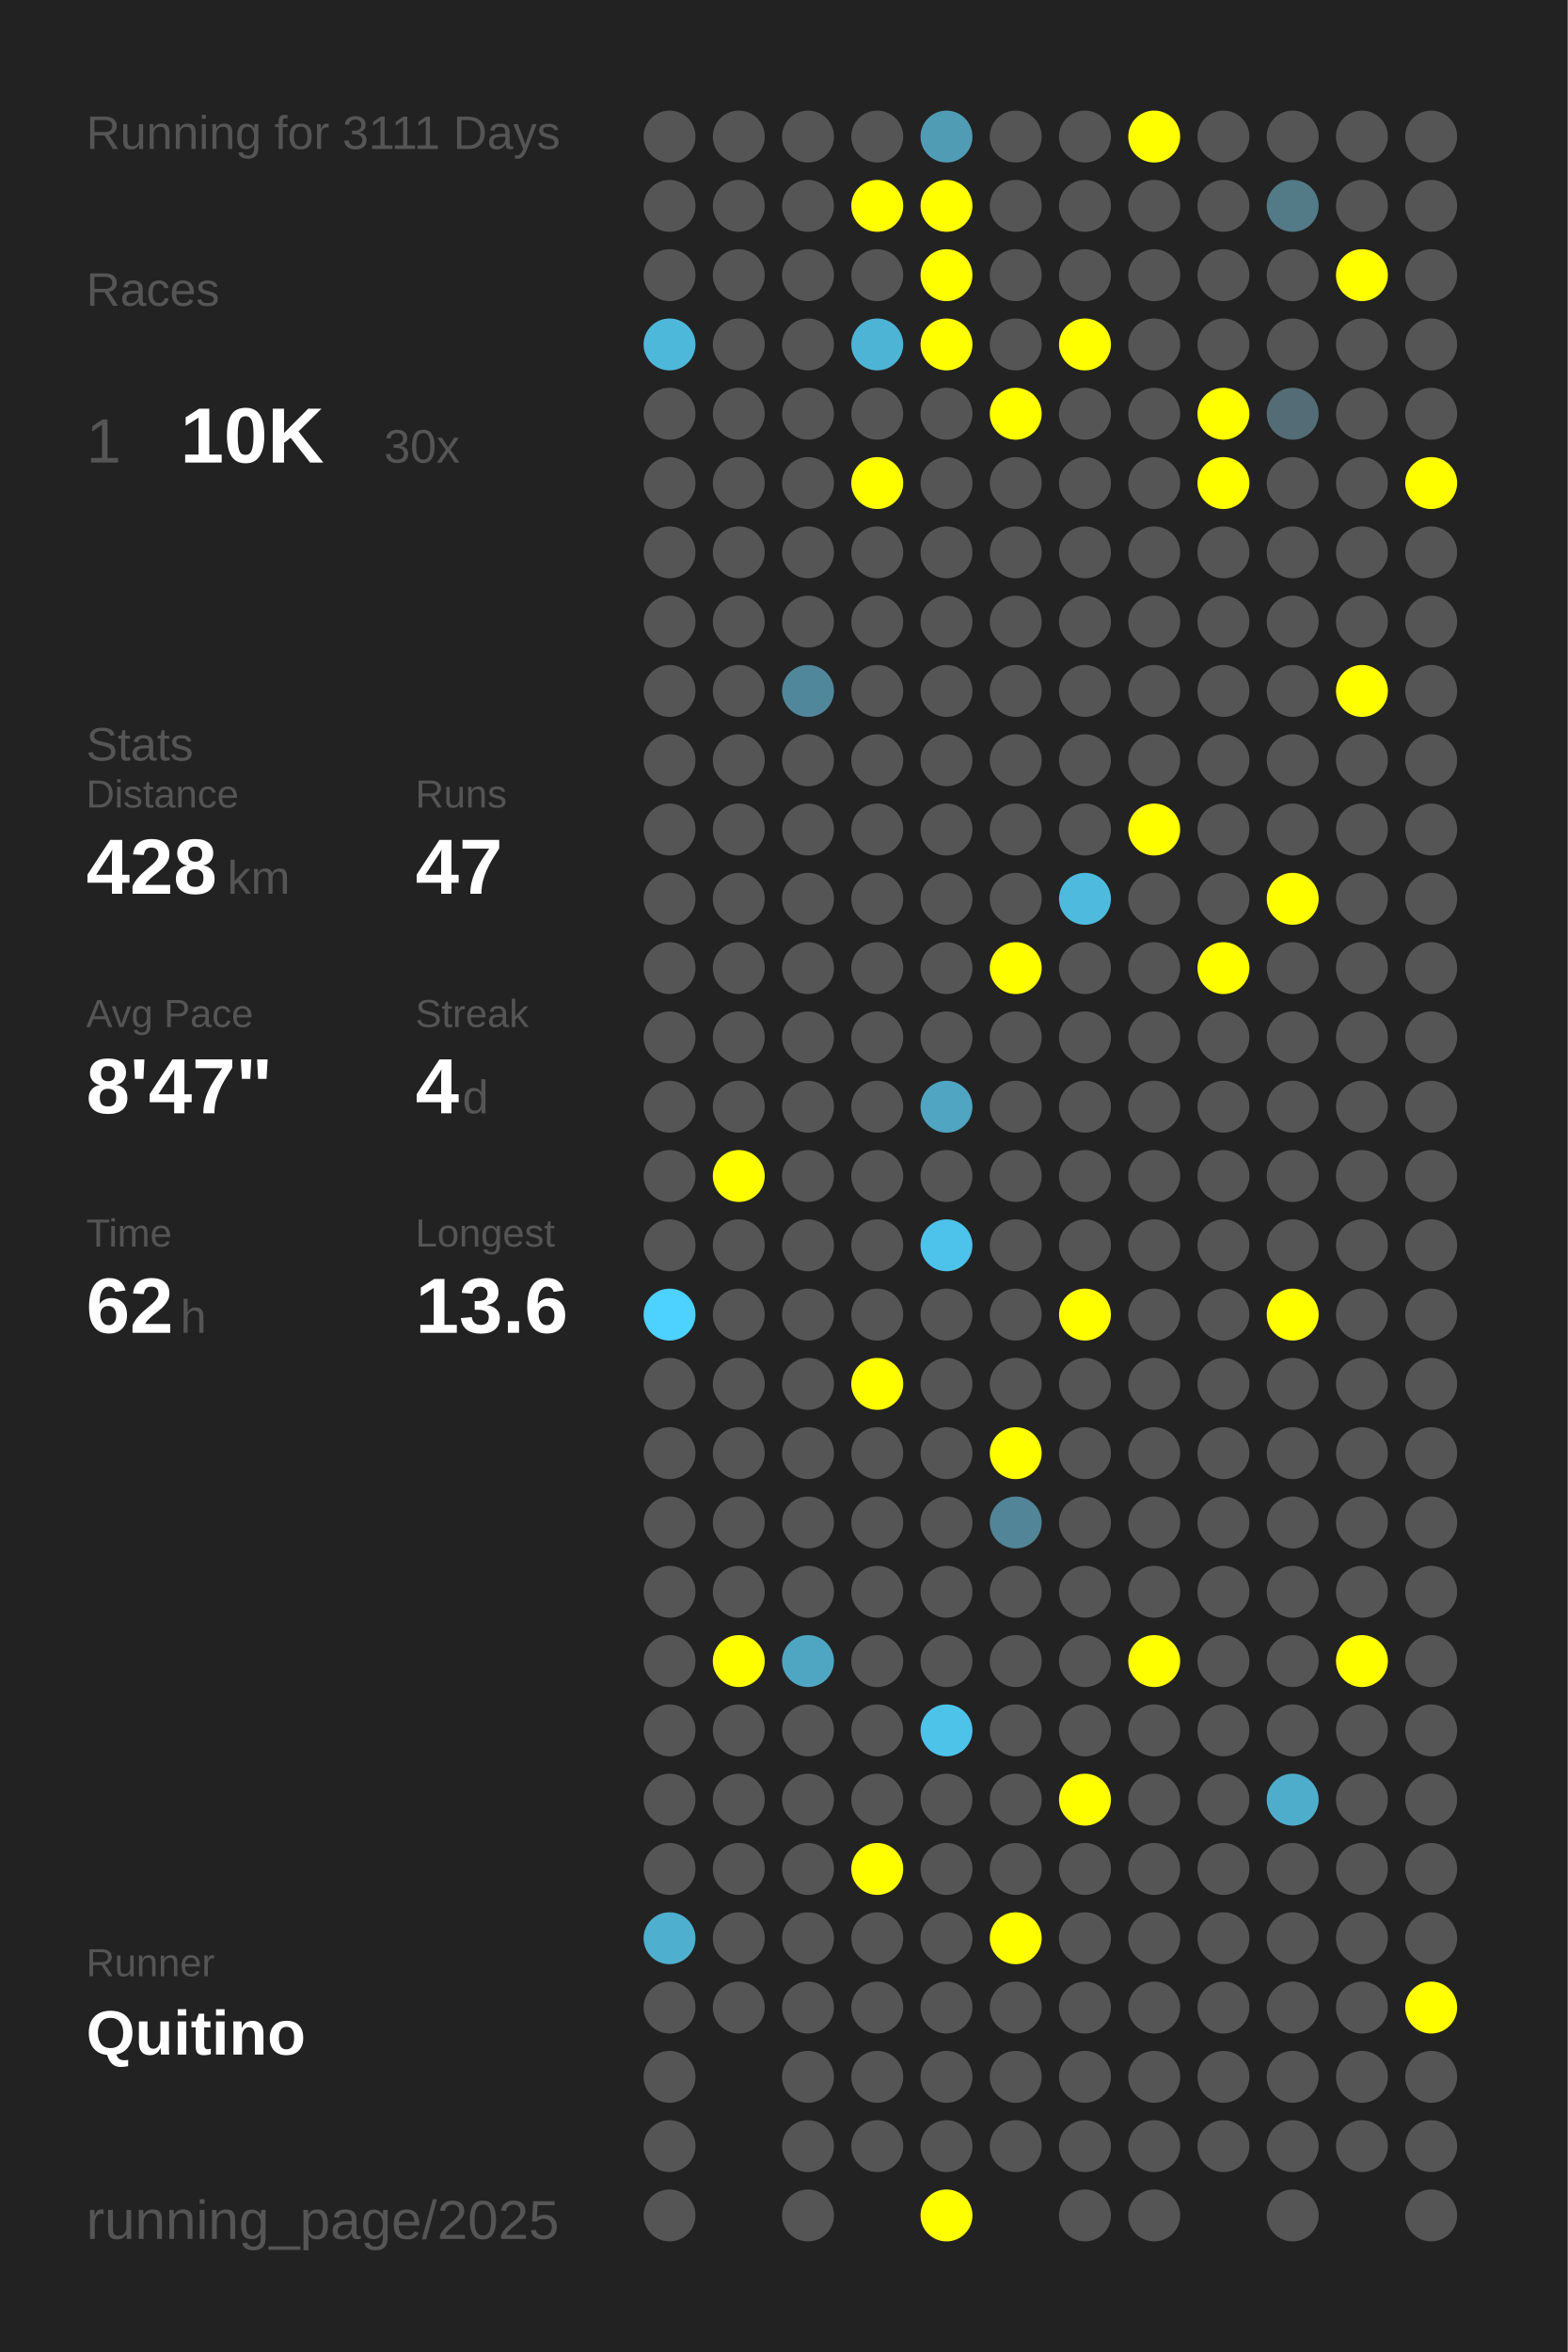
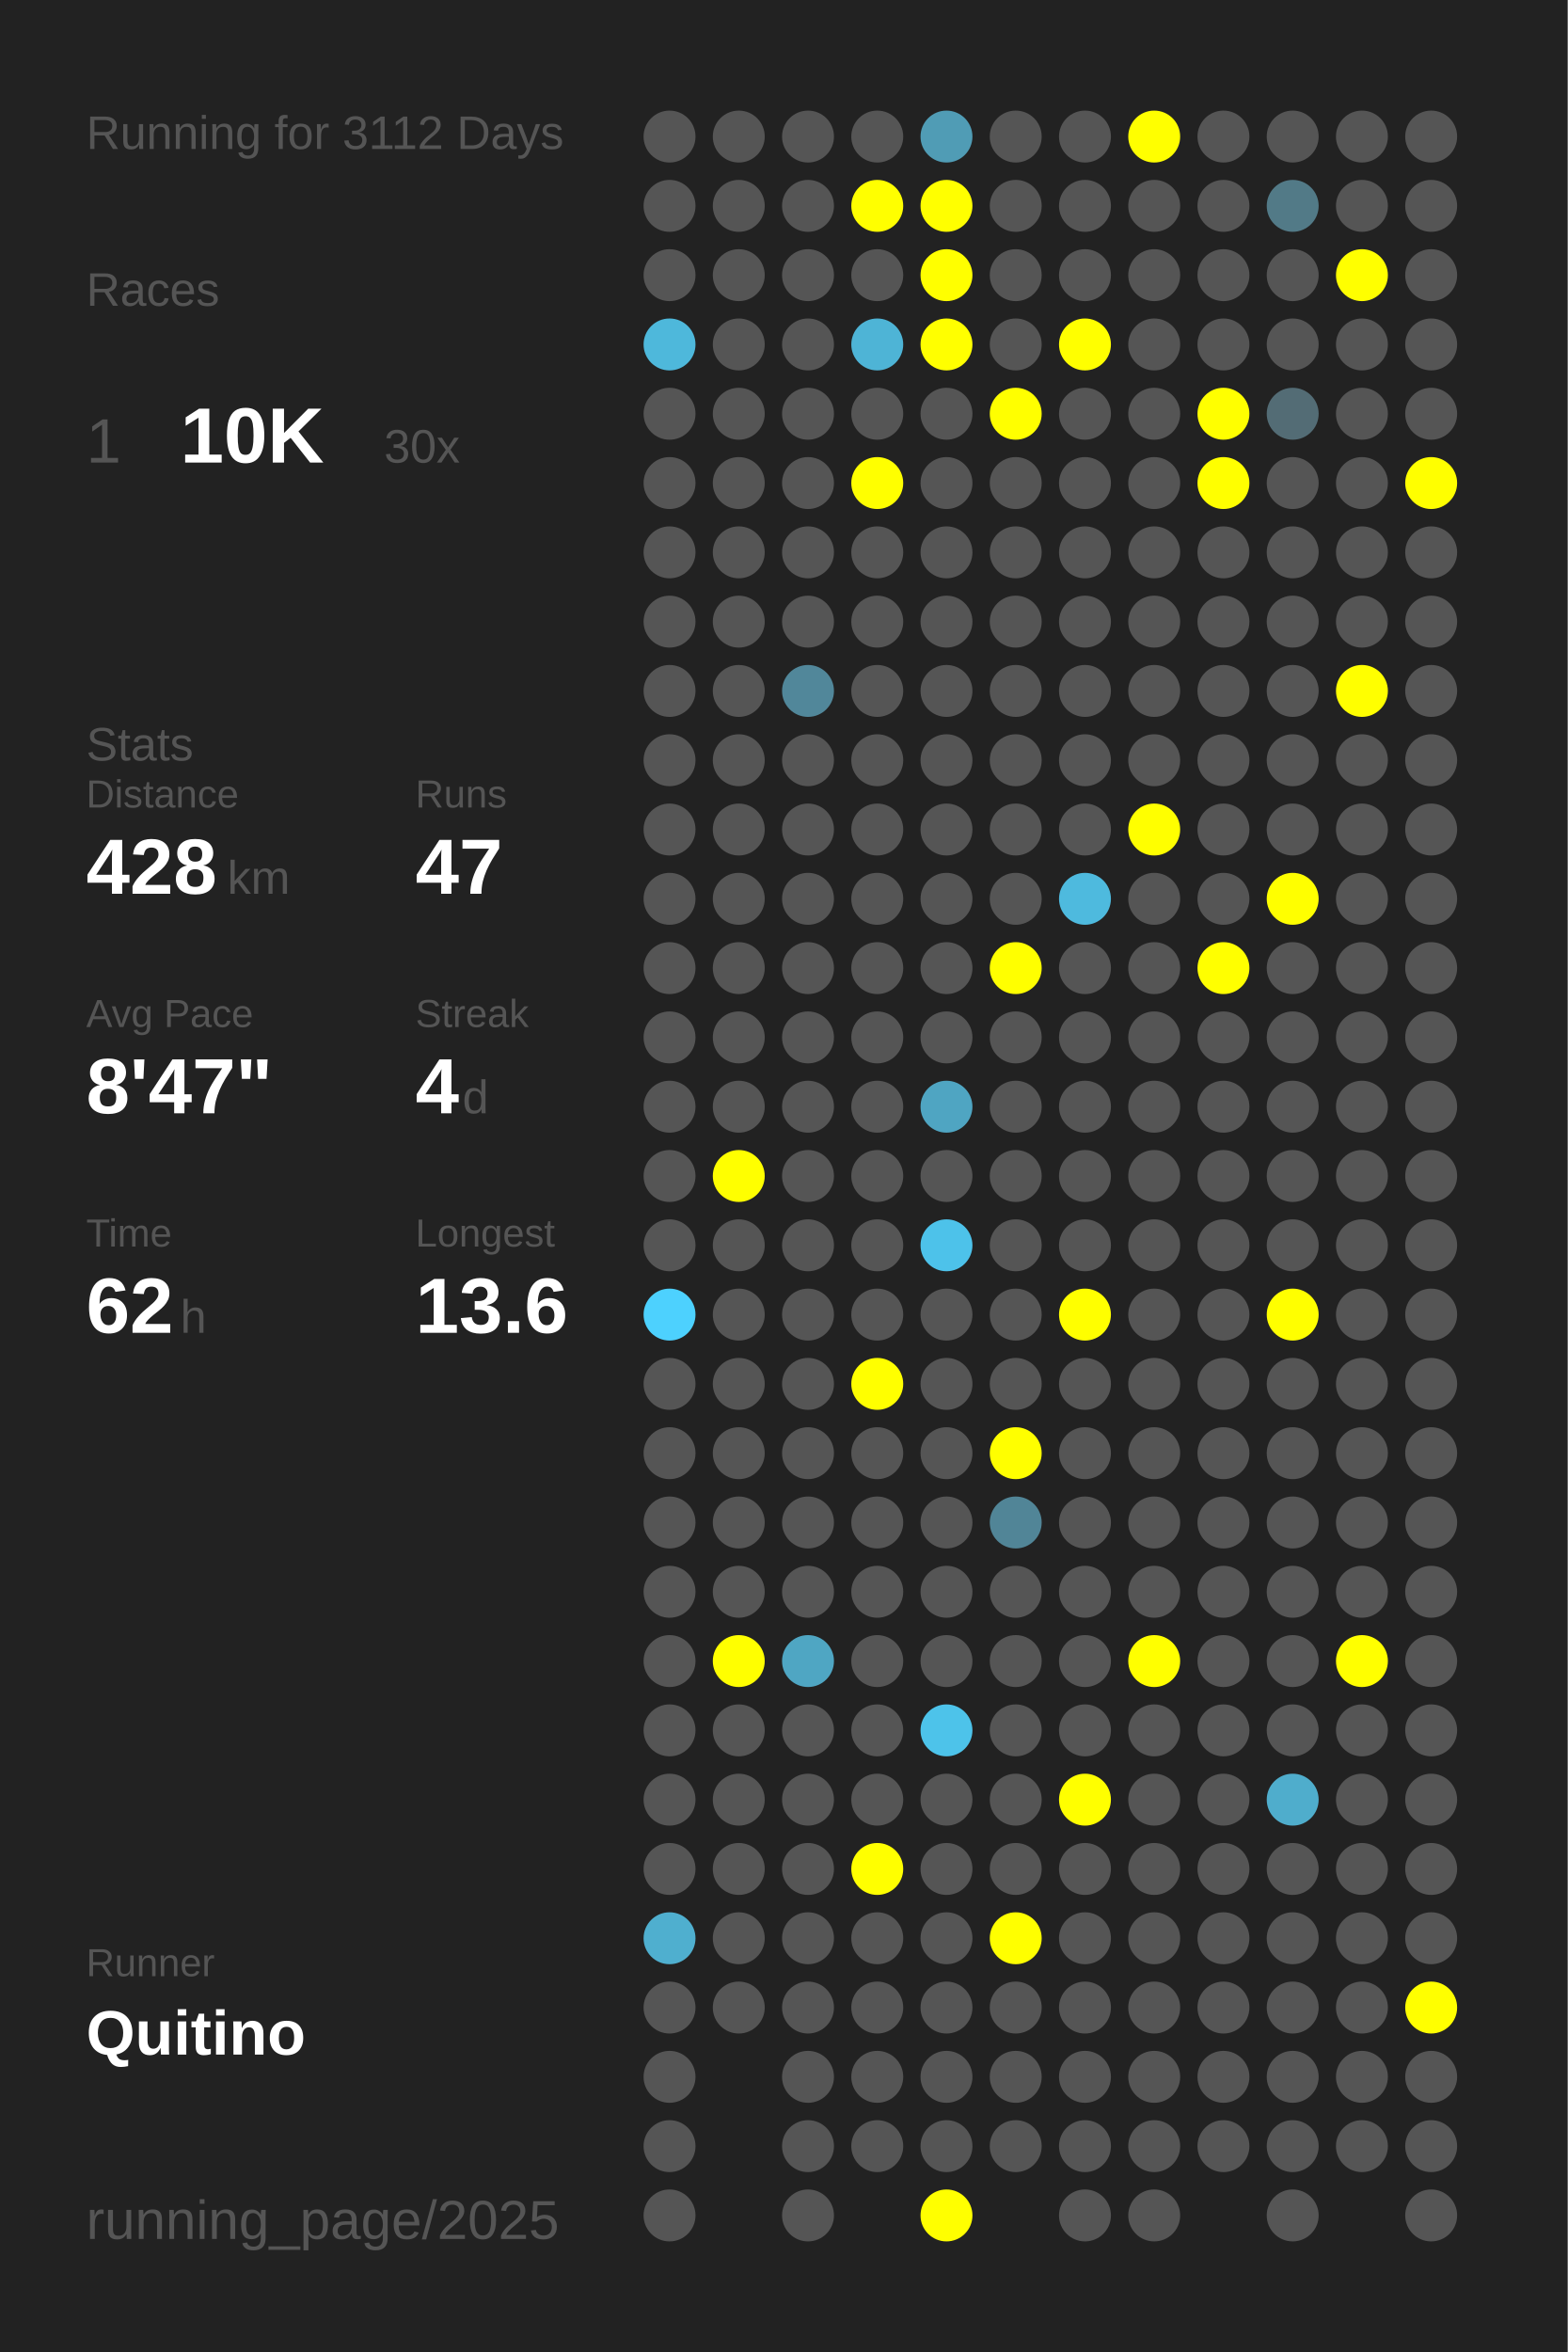
<svg xmlns="http://www.w3.org/2000/svg" baseProfile="full" height="300mm" version="1.1" viewBox="0,0,200,300" width="200mm">
  <defs />
  <rect fill="#222222" height="300" width="200" x="0" y="0" />
-   <text fill="#555555" style="font-size:6px; font-family:Arial;" x="11" y="19">Running for 3111 Days</text>
+   <text fill="#555555" style="font-size:6px; font-family:Arial;" x="11" y="19">Running for 3112 Days</text>
  <text fill="#555555" style="font-size:6px; font-family:Arial;" x="11" y="39">Races</text>
  <text fill="#555555" style="font-size:8px; font-family:Arial;" x="11" y="59">1</text>
  <text fill="#FFFFFF" style="font-size:10px; font-family:Arial; font-weight:bold;" x="23" y="59">10K</text>
  <text fill="#555555" style="font-size:6px; font-family:Arial;" x="49" y="59">30x</text>
  <text fill="#555555" style="font-size:6px; font-family:Arial;" x="11" y="97">Stats</text>
  <text fill="#555555" style="font-size:5px; font-family:Arial;" x="11" y="103">Distance</text>
  <text fill="#FFFFFF" style="font-size:10px; font-family:Arial; font-weight:bold;" x="11" y="114">428</text>
  <text fill="#555555" style="font-size:6px; font-family:Arial;" x="29" y="114">km</text>
  <text fill="#555555" style="font-size:5px; font-family:Arial;" x="53" y="103">Runs</text>
  <text fill="#FFFFFF" style="font-size:10px; font-family:Arial; font-weight:bold;" x="53" y="114">47</text>
  <text fill="#555555" style="font-size:5px; font-family:Arial;" x="11" y="131">Avg Pace</text>
  <text fill="#FFFFFF" style="font-size:10px; font-family:Arial; font-weight:bold;" x="11" y="142">8'47"</text>
  <text fill="#555555" style="font-size:5px; font-family:Arial;" x="53" y="131">Streak</text>
  <text fill="#FFFFFF" style="font-size:10px; font-family:Arial; font-weight:bold;" x="53" y="142">4</text>
  <text fill="#555555" style="font-size:6px; font-family:Arial;" x="59" y="142">d</text>
  <text fill="#555555" style="font-size:5px; font-family:Arial;" x="11" y="159">Time</text>
  <text fill="#FFFFFF" style="font-size:10px; font-family:Arial; font-weight:bold;" x="11" y="170">62</text>
  <text fill="#555555" style="font-size:6px; font-family:Arial;" x="23" y="170">h</text>
  <text fill="#555555" style="font-size:5px; font-family:Arial;" x="53" y="159">Longest</text>
  <text fill="#FFFFFF" style="font-size:10px; font-family:Arial; font-weight:bold;" x="53" y="170">13.6</text>
  <text fill="#555555" style="font-size:5px; font-family:Arial;" x="11" y="252.065">Runner</text>
  <text fill="#FFFFFF" style="font-size:8px; font-family:Arial; font-weight:bold;" x="11" y="262.065">Quitino</text>
  <text fill="#555555" style="font-size:7px; font-family:Arial;" x="11" y="285.581">running_page/2025</text>
  <circle cx="85.417" cy="17.419" fill="#555555" r="3.312" />
  <circle cx="85.417" cy="26.258" fill="#555555" r="3.312" />
  <circle cx="85.417" cy="35.097" fill="#555555" r="3.312" />
  <circle cx="85.417" cy="43.935" fill="#4eb8db" r="3.312" />
  <circle cx="85.417" cy="52.774" fill="#555555" r="3.312" />
  <circle cx="85.417" cy="61.613" fill="#555555" r="3.312" />
  <circle cx="85.417" cy="70.452" fill="#555555" r="3.312" />
  <circle cx="85.417" cy="79.29" fill="#555555" r="3.312" />
  <circle cx="85.417" cy="88.129" fill="#555555" r="3.312" />
  <circle cx="85.417" cy="96.968" fill="#555555" r="3.312" />
  <circle cx="85.417" cy="105.806" fill="#555555" r="3.312" />
  <circle cx="85.417" cy="114.645" fill="#555555" r="3.312" />
  <circle cx="85.417" cy="123.484" fill="#555555" r="3.312" />
  <circle cx="85.417" cy="132.323" fill="#555555" r="3.312" />
  <circle cx="85.417" cy="141.161" fill="#555555" r="3.312" />
  <circle cx="85.417" cy="150" fill="#555555" r="3.312" />
  <circle cx="85.417" cy="158.839" fill="#555555" r="3.312" />
  <circle cx="85.417" cy="167.677" fill="#4dd1fe" r="3.312" />
  <circle cx="85.417" cy="176.516" fill="#555555" r="3.312" />
  <circle cx="85.417" cy="185.355" fill="#555555" r="3.312" />
  <circle cx="85.417" cy="194.194" fill="#555555" r="3.312" />
  <circle cx="85.417" cy="203.032" fill="#555555" r="3.312" />
  <circle cx="85.417" cy="211.871" fill="#555555" r="3.312" />
  <circle cx="85.417" cy="220.71" fill="#555555" r="3.312" />
  <circle cx="85.417" cy="229.548" fill="#555555" r="3.312" />
  <circle cx="85.417" cy="238.387" fill="#555555" r="3.312" />
  <circle cx="85.417" cy="247.226" fill="#4fafcf" r="3.312" />
  <circle cx="85.417" cy="256.065" fill="#555555" r="3.312" />
  <circle cx="85.417" cy="264.903" fill="#555555" r="3.312" />
  <circle cx="85.417" cy="273.742" fill="#555555" r="3.312" />
  <circle cx="85.417" cy="282.581" fill="#555555" r="3.312" />
  <circle cx="94.25" cy="17.419" fill="#555555" r="3.312" />
  <circle cx="94.25" cy="26.258" fill="#555555" r="3.312" />
  <circle cx="94.25" cy="35.097" fill="#555555" r="3.312" />
  <circle cx="94.25" cy="43.935" fill="#555555" r="3.312" />
  <circle cx="94.25" cy="52.774" fill="#555555" r="3.312" />
  <circle cx="94.25" cy="61.613" fill="#555555" r="3.312" />
  <circle cx="94.25" cy="70.452" fill="#555555" r="3.312" />
  <circle cx="94.25" cy="79.29" fill="#555555" r="3.312" />
  <circle cx="94.25" cy="88.129" fill="#555555" r="3.312" />
  <circle cx="94.25" cy="96.968" fill="#555555" r="3.312" />
  <circle cx="94.25" cy="105.806" fill="#555555" r="3.312" />
  <circle cx="94.25" cy="114.645" fill="#555555" r="3.312" />
  <circle cx="94.25" cy="123.484" fill="#555555" r="3.312" />
  <circle cx="94.25" cy="132.323" fill="#555555" r="3.312" />
  <circle cx="94.25" cy="141.161" fill="#555555" r="3.312" />
  <circle cx="94.25" cy="150" fill="#FFFF00" r="3.312" />
  <circle cx="94.25" cy="158.839" fill="#555555" r="3.312" />
  <circle cx="94.25" cy="167.677" fill="#555555" r="3.312" />
  <circle cx="94.25" cy="176.516" fill="#555555" r="3.312" />
  <circle cx="94.25" cy="185.355" fill="#555555" r="3.312" />
  <circle cx="94.25" cy="194.194" fill="#555555" r="3.312" />
  <circle cx="94.25" cy="203.032" fill="#555555" r="3.312" />
  <circle cx="94.25" cy="211.871" fill="#FFFF00" r="3.312" />
  <circle cx="94.25" cy="220.71" fill="#555555" r="3.312" />
  <circle cx="94.25" cy="229.548" fill="#555555" r="3.312" />
  <circle cx="94.25" cy="238.387" fill="#555555" r="3.312" />
  <circle cx="94.25" cy="247.226" fill="#555555" r="3.312" />
  <circle cx="94.25" cy="256.065" fill="#555555" r="3.312" />
  <circle cx="103.083" cy="17.419" fill="#555555" r="3.312" />
  <circle cx="103.083" cy="26.258" fill="#555555" r="3.312" />
  <circle cx="103.083" cy="35.097" fill="#555555" r="3.312" />
  <circle cx="103.083" cy="43.935" fill="#555555" r="3.312" />
  <circle cx="103.083" cy="52.774" fill="#555555" r="3.312" />
  <circle cx="103.083" cy="61.613" fill="#555555" r="3.312" />
  <circle cx="103.083" cy="70.452" fill="#555555" r="3.312" />
  <circle cx="103.083" cy="79.29" fill="#555555" r="3.312" />
  <circle cx="103.083" cy="88.129" fill="#51879a" r="3.312" />
  <circle cx="103.083" cy="96.968" fill="#555555" r="3.312" />
  <circle cx="103.083" cy="105.806" fill="#555555" r="3.312" />
  <circle cx="103.083" cy="114.645" fill="#555555" r="3.312" />
  <circle cx="103.083" cy="123.484" fill="#555555" r="3.312" />
  <circle cx="103.083" cy="132.323" fill="#555555" r="3.312" />
  <circle cx="103.083" cy="141.161" fill="#555555" r="3.312" />
  <circle cx="103.083" cy="150" fill="#555555" r="3.312" />
  <circle cx="103.083" cy="158.839" fill="#555555" r="3.312" />
  <circle cx="103.083" cy="167.677" fill="#555555" r="3.312" />
  <circle cx="103.083" cy="176.516" fill="#555555" r="3.312" />
  <circle cx="103.083" cy="185.355" fill="#555555" r="3.312" />
  <circle cx="103.083" cy="194.194" fill="#555555" r="3.312" />
  <circle cx="103.083" cy="203.032" fill="#555555" r="3.312" />
  <circle cx="103.083" cy="211.871" fill="#4fa6c3" r="3.312" />
  <circle cx="103.083" cy="220.71" fill="#555555" r="3.312" />
  <circle cx="103.083" cy="229.548" fill="#555555" r="3.312" />
  <circle cx="103.083" cy="238.387" fill="#555555" r="3.312" />
  <circle cx="103.083" cy="247.226" fill="#555555" r="3.312" />
  <circle cx="103.083" cy="256.065" fill="#555555" r="3.312" />
  <circle cx="103.083" cy="264.903" fill="#555555" r="3.312" />
  <circle cx="103.083" cy="273.742" fill="#555555" r="3.312" />
  <circle cx="103.083" cy="282.581" fill="#555555" r="3.312" />
  <circle cx="111.917" cy="17.419" fill="#555555" r="3.312" />
  <circle cx="111.917" cy="26.258" fill="#FFFF00" r="3.312" />
  <circle cx="111.917" cy="35.097" fill="#555555" r="3.312" />
  <circle cx="111.917" cy="43.935" fill="#4eb4d6" r="3.312" />
  <circle cx="111.917" cy="52.774" fill="#555555" r="3.312" />
  <circle cx="111.917" cy="61.613" fill="#FFFF00" r="3.312" />
  <circle cx="111.917" cy="70.452" fill="#555555" r="3.312" />
  <circle cx="111.917" cy="79.29" fill="#555555" r="3.312" />
  <circle cx="111.917" cy="88.129" fill="#555555" r="3.312" />
  <circle cx="111.917" cy="96.968" fill="#555555" r="3.312" />
  <circle cx="111.917" cy="105.806" fill="#555555" r="3.312" />
  <circle cx="111.917" cy="114.645" fill="#555555" r="3.312" />
  <circle cx="111.917" cy="123.484" fill="#555555" r="3.312" />
  <circle cx="111.917" cy="132.323" fill="#555555" r="3.312" />
  <circle cx="111.917" cy="141.161" fill="#555555" r="3.312" />
  <circle cx="111.917" cy="150" fill="#555555" r="3.312" />
  <circle cx="111.917" cy="158.839" fill="#555555" r="3.312" />
  <circle cx="111.917" cy="167.677" fill="#555555" r="3.312" />
  <circle cx="111.917" cy="176.516" fill="#FFFF00" r="3.312" />
  <circle cx="111.917" cy="185.355" fill="#555555" r="3.312" />
  <circle cx="111.917" cy="194.194" fill="#555555" r="3.312" />
  <circle cx="111.917" cy="203.032" fill="#555555" r="3.312" />
  <circle cx="111.917" cy="211.871" fill="#555555" r="3.312" />
  <circle cx="111.917" cy="220.71" fill="#555555" r="3.312" />
  <circle cx="111.917" cy="229.548" fill="#555555" r="3.312" />
  <circle cx="111.917" cy="238.387" fill="#FFFF00" r="3.312" />
  <circle cx="111.917" cy="247.226" fill="#555555" r="3.312" />
  <circle cx="111.917" cy="256.065" fill="#555555" r="3.312" />
  <circle cx="111.917" cy="264.903" fill="#555555" r="3.312" />
  <circle cx="111.917" cy="273.742" fill="#555555" r="3.312" />
  <circle cx="120.75" cy="17.419" fill="#509cb5" r="3.312" />
  <circle cx="120.75" cy="26.258" fill="#FFFF00" r="3.312" />
  <circle cx="120.75" cy="35.097" fill="#FFFF00" r="3.312" />
  <circle cx="120.75" cy="43.935" fill="#FFFF00" r="3.312" />
  <circle cx="120.75" cy="52.774" fill="#555555" r="3.312" />
  <circle cx="120.75" cy="61.613" fill="#555555" r="3.312" />
  <circle cx="120.75" cy="70.452" fill="#555555" r="3.312" />
  <circle cx="120.75" cy="79.29" fill="#555555" r="3.312" />
  <circle cx="120.75" cy="88.129" fill="#555555" r="3.312" />
  <circle cx="120.75" cy="96.968" fill="#555555" r="3.312" />
  <circle cx="120.75" cy="105.806" fill="#555555" r="3.312" />
  <circle cx="120.75" cy="114.645" fill="#555555" r="3.312" />
  <circle cx="120.75" cy="123.484" fill="#555555" r="3.312" />
  <circle cx="120.75" cy="132.323" fill="#555555" r="3.312" />
  <circle cx="120.75" cy="141.161" fill="#4fa5c2" r="3.312" />
  <circle cx="120.75" cy="150" fill="#555555" r="3.312" />
  <circle cx="120.75" cy="158.839" fill="#4dc2ea" r="3.312" />
  <circle cx="120.75" cy="167.677" fill="#555555" r="3.312" />
  <circle cx="120.75" cy="176.516" fill="#555555" r="3.312" />
  <circle cx="120.75" cy="185.355" fill="#555555" r="3.312" />
  <circle cx="120.75" cy="194.194" fill="#555555" r="3.312" />
  <circle cx="120.75" cy="203.032" fill="#555555" r="3.312" />
  <circle cx="120.75" cy="211.871" fill="#555555" r="3.312" />
  <circle cx="120.75" cy="220.71" fill="#4dc3ea" r="3.312" />
  <circle cx="120.75" cy="229.548" fill="#555555" r="3.312" />
  <circle cx="120.75" cy="238.387" fill="#555555" r="3.312" />
  <circle cx="120.75" cy="247.226" fill="#555555" r="3.312" />
  <circle cx="120.75" cy="256.065" fill="#555555" r="3.312" />
  <circle cx="120.75" cy="264.903" fill="#555555" r="3.312" />
  <circle cx="120.75" cy="273.742" fill="#555555" r="3.312" />
  <circle cx="120.75" cy="282.581" fill="#FFFF00" r="3.312" />
  <circle cx="129.583" cy="17.419" fill="#555555" r="3.312" />
  <circle cx="129.583" cy="26.258" fill="#555555" r="3.312" />
  <circle cx="129.583" cy="35.097" fill="#555555" r="3.312" />
  <circle cx="129.583" cy="43.935" fill="#555555" r="3.312" />
  <circle cx="129.583" cy="52.774" fill="#FFFF00" r="3.312" />
  <circle cx="129.583" cy="61.613" fill="#555555" r="3.312" />
  <circle cx="129.583" cy="70.452" fill="#555555" r="3.312" />
  <circle cx="129.583" cy="79.29" fill="#555555" r="3.312" />
  <circle cx="129.583" cy="88.129" fill="#555555" r="3.312" />
  <circle cx="129.583" cy="96.968" fill="#555555" r="3.312" />
  <circle cx="129.583" cy="105.806" fill="#555555" r="3.312" />
  <circle cx="129.583" cy="114.645" fill="#555555" r="3.312" />
  <circle cx="129.583" cy="123.484" fill="#FFFF00" r="3.312" />
  <circle cx="129.583" cy="132.323" fill="#555555" r="3.312" />
  <circle cx="129.583" cy="141.161" fill="#555555" r="3.312" />
  <circle cx="129.583" cy="150" fill="#555555" r="3.312" />
  <circle cx="129.583" cy="158.839" fill="#555555" r="3.312" />
  <circle cx="129.583" cy="167.677" fill="#555555" r="3.312" />
  <circle cx="129.583" cy="176.516" fill="#555555" r="3.312" />
  <circle cx="129.583" cy="185.355" fill="#FFFF00" r="3.312" />
  <circle cx="129.583" cy="194.194" fill="#518597" r="3.312" />
  <circle cx="129.583" cy="203.032" fill="#555555" r="3.312" />
  <circle cx="129.583" cy="211.871" fill="#555555" r="3.312" />
  <circle cx="129.583" cy="220.71" fill="#555555" r="3.312" />
  <circle cx="129.583" cy="229.548" fill="#555555" r="3.312" />
  <circle cx="129.583" cy="238.387" fill="#555555" r="3.312" />
  <circle cx="129.583" cy="247.226" fill="#FFFF00" r="3.312" />
  <circle cx="129.583" cy="256.065" fill="#555555" r="3.312" />
  <circle cx="129.583" cy="264.903" fill="#555555" r="3.312" />
  <circle cx="129.583" cy="273.742" fill="#555555" r="3.312" />
  <circle cx="138.417" cy="17.419" fill="#555555" r="3.312" />
  <circle cx="138.417" cy="26.258" fill="#555555" r="3.312" />
  <circle cx="138.417" cy="35.097" fill="#555555" r="3.312" />
  <circle cx="138.417" cy="43.935" fill="#FFFF00" r="3.312" />
  <circle cx="138.417" cy="52.774" fill="#555555" r="3.312" />
  <circle cx="138.417" cy="61.613" fill="#555555" r="3.312" />
  <circle cx="138.417" cy="70.452" fill="#555555" r="3.312" />
  <circle cx="138.417" cy="79.29" fill="#555555" r="3.312" />
  <circle cx="138.417" cy="88.129" fill="#555555" r="3.312" />
  <circle cx="138.417" cy="96.968" fill="#555555" r="3.312" />
  <circle cx="138.417" cy="105.806" fill="#555555" r="3.312" />
  <circle cx="138.417" cy="114.645" fill="#4ebade" r="3.312" />
  <circle cx="138.417" cy="123.484" fill="#555555" r="3.312" />
  <circle cx="138.417" cy="132.323" fill="#555555" r="3.312" />
  <circle cx="138.417" cy="141.161" fill="#555555" r="3.312" />
  <circle cx="138.417" cy="150" fill="#555555" r="3.312" />
  <circle cx="138.417" cy="158.839" fill="#555555" r="3.312" />
  <circle cx="138.417" cy="167.677" fill="#FFFF00" r="3.312" />
  <circle cx="138.417" cy="176.516" fill="#555555" r="3.312" />
  <circle cx="138.417" cy="185.355" fill="#555555" r="3.312" />
  <circle cx="138.417" cy="194.194" fill="#555555" r="3.312" />
  <circle cx="138.417" cy="203.032" fill="#555555" r="3.312" />
  <circle cx="138.417" cy="211.871" fill="#555555" r="3.312" />
  <circle cx="138.417" cy="220.71" fill="#555555" r="3.312" />
  <circle cx="138.417" cy="229.548" fill="#FFFF00" r="3.312" />
  <circle cx="138.417" cy="238.387" fill="#555555" r="3.312" />
  <circle cx="138.417" cy="247.226" fill="#555555" r="3.312" />
  <circle cx="138.417" cy="256.065" fill="#555555" r="3.312" />
  <circle cx="138.417" cy="264.903" fill="#555555" r="3.312" />
  <circle cx="138.417" cy="273.742" fill="#555555" r="3.312" />
  <circle cx="138.417" cy="282.581" fill="#555555" r="3.312" />
  <circle cx="147.25" cy="17.419" fill="#FFFF00" r="3.312" />
  <circle cx="147.25" cy="26.258" fill="#555555" r="3.312" />
  <circle cx="147.25" cy="35.097" fill="#555555" r="3.312" />
  <circle cx="147.25" cy="43.935" fill="#555555" r="3.312" />
  <circle cx="147.25" cy="52.774" fill="#555555" r="3.312" />
  <circle cx="147.25" cy="61.613" fill="#555555" r="3.312" />
  <circle cx="147.25" cy="70.452" fill="#555555" r="3.312" />
  <circle cx="147.25" cy="79.29" fill="#555555" r="3.312" />
  <circle cx="147.25" cy="88.129" fill="#555555" r="3.312" />
  <circle cx="147.25" cy="96.968" fill="#555555" r="3.312" />
  <circle cx="147.25" cy="105.806" fill="#FFFF00" r="3.312" />
  <circle cx="147.25" cy="114.645" fill="#555555" r="3.312" />
  <circle cx="147.25" cy="123.484" fill="#555555" r="3.312" />
  <circle cx="147.25" cy="132.323" fill="#555555" r="3.312" />
  <circle cx="147.25" cy="141.161" fill="#555555" r="3.312" />
  <circle cx="147.25" cy="150" fill="#555555" r="3.312" />
  <circle cx="147.25" cy="158.839" fill="#555555" r="3.312" />
  <circle cx="147.25" cy="167.677" fill="#555555" r="3.312" />
  <circle cx="147.25" cy="176.516" fill="#555555" r="3.312" />
  <circle cx="147.25" cy="185.355" fill="#555555" r="3.312" />
  <circle cx="147.25" cy="194.194" fill="#555555" r="3.312" />
  <circle cx="147.25" cy="203.032" fill="#555555" r="3.312" />
  <circle cx="147.25" cy="211.871" fill="#FFFF00" r="3.312" />
  <circle cx="147.25" cy="220.71" fill="#555555" r="3.312" />
  <circle cx="147.25" cy="229.548" fill="#555555" r="3.312" />
  <circle cx="147.25" cy="238.387" fill="#555555" r="3.312" />
  <circle cx="147.25" cy="247.226" fill="#555555" r="3.312" />
  <circle cx="147.25" cy="256.065" fill="#555555" r="3.312" />
  <circle cx="147.25" cy="264.903" fill="#555555" r="3.312" />
  <circle cx="147.25" cy="273.742" fill="#555555" r="3.312" />
  <circle cx="147.25" cy="282.581" fill="#555555" r="3.312" />
  <circle cx="156.083" cy="17.419" fill="#555555" r="3.312" />
  <circle cx="156.083" cy="26.258" fill="#555555" r="3.312" />
  <circle cx="156.083" cy="35.097" fill="#555555" r="3.312" />
  <circle cx="156.083" cy="43.935" fill="#555555" r="3.312" />
  <circle cx="156.083" cy="52.774" fill="#FFFF00" r="3.312" />
  <circle cx="156.083" cy="61.613" fill="#FFFF00" r="3.312" />
  <circle cx="156.083" cy="70.452" fill="#555555" r="3.312" />
  <circle cx="156.083" cy="79.29" fill="#555555" r="3.312" />
  <circle cx="156.083" cy="88.129" fill="#555555" r="3.312" />
  <circle cx="156.083" cy="96.968" fill="#555555" r="3.312" />
  <circle cx="156.083" cy="105.806" fill="#555555" r="3.312" />
  <circle cx="156.083" cy="114.645" fill="#555555" r="3.312" />
  <circle cx="156.083" cy="123.484" fill="#FFFF00" r="3.312" />
  <circle cx="156.083" cy="132.323" fill="#555555" r="3.312" />
  <circle cx="156.083" cy="141.161" fill="#555555" r="3.312" />
  <circle cx="156.083" cy="150" fill="#555555" r="3.312" />
  <circle cx="156.083" cy="158.839" fill="#555555" r="3.312" />
  <circle cx="156.083" cy="167.677" fill="#555555" r="3.312" />
  <circle cx="156.083" cy="176.516" fill="#555555" r="3.312" />
  <circle cx="156.083" cy="185.355" fill="#555555" r="3.312" />
  <circle cx="156.083" cy="194.194" fill="#555555" r="3.312" />
  <circle cx="156.083" cy="203.032" fill="#555555" r="3.312" />
  <circle cx="156.083" cy="211.871" fill="#555555" r="3.312" />
  <circle cx="156.083" cy="220.71" fill="#555555" r="3.312" />
  <circle cx="156.083" cy="229.548" fill="#555555" r="3.312" />
  <circle cx="156.083" cy="238.387" fill="#555555" r="3.312" />
  <circle cx="156.083" cy="247.226" fill="#555555" r="3.312" />
  <circle cx="156.083" cy="256.065" fill="#555555" r="3.312" />
  <circle cx="156.083" cy="264.903" fill="#555555" r="3.312" />
  <circle cx="156.083" cy="273.742" fill="#555555" r="3.312" />
  <circle cx="164.917" cy="17.419" fill="#555555" r="3.312" />
  <circle cx="164.917" cy="26.258" fill="#527a87" r="3.312" />
  <circle cx="164.917" cy="35.097" fill="#555555" r="3.312" />
  <circle cx="164.917" cy="43.935" fill="#555555" r="3.312" />
  <circle cx="164.917" cy="52.774" fill="#536c75" r="3.312" />
  <circle cx="164.917" cy="61.613" fill="#555555" r="3.312" />
  <circle cx="164.917" cy="70.452" fill="#555555" r="3.312" />
  <circle cx="164.917" cy="79.29" fill="#555555" r="3.312" />
  <circle cx="164.917" cy="88.129" fill="#555555" r="3.312" />
  <circle cx="164.917" cy="96.968" fill="#555555" r="3.312" />
  <circle cx="164.917" cy="105.806" fill="#555555" r="3.312" />
  <circle cx="164.917" cy="114.645" fill="#FFFF00" r="3.312" />
  <circle cx="164.917" cy="123.484" fill="#555555" r="3.312" />
  <circle cx="164.917" cy="132.323" fill="#555555" r="3.312" />
  <circle cx="164.917" cy="141.161" fill="#555555" r="3.312" />
  <circle cx="164.917" cy="150" fill="#555555" r="3.312" />
  <circle cx="164.917" cy="158.839" fill="#555555" r="3.312" />
  <circle cx="164.917" cy="167.677" fill="#FFFF00" r="3.312" />
  <circle cx="164.917" cy="176.516" fill="#555555" r="3.312" />
  <circle cx="164.917" cy="185.355" fill="#555555" r="3.312" />
  <circle cx="164.917" cy="194.194" fill="#555555" r="3.312" />
  <circle cx="164.917" cy="203.032" fill="#555555" r="3.312" />
  <circle cx="164.917" cy="211.871" fill="#555555" r="3.312" />
  <circle cx="164.917" cy="220.71" fill="#555555" r="3.312" />
  <circle cx="164.917" cy="229.548" fill="#4fadcc" r="3.312" />
  <circle cx="164.917" cy="238.387" fill="#555555" r="3.312" />
  <circle cx="164.917" cy="247.226" fill="#555555" r="3.312" />
  <circle cx="164.917" cy="256.065" fill="#555555" r="3.312" />
  <circle cx="164.917" cy="264.903" fill="#555555" r="3.312" />
  <circle cx="164.917" cy="273.742" fill="#555555" r="3.312" />
  <circle cx="164.917" cy="282.581" fill="#555555" r="3.312" />
  <circle cx="173.75" cy="17.419" fill="#555555" r="3.312" />
  <circle cx="173.75" cy="26.258" fill="#555555" r="3.312" />
  <circle cx="173.75" cy="35.097" fill="#FFFF00" r="3.312" />
  <circle cx="173.75" cy="43.935" fill="#555555" r="3.312" />
  <circle cx="173.75" cy="52.774" fill="#555555" r="3.312" />
  <circle cx="173.75" cy="61.613" fill="#555555" r="3.312" />
  <circle cx="173.75" cy="70.452" fill="#555555" r="3.312" />
  <circle cx="173.75" cy="79.29" fill="#555555" r="3.312" />
  <circle cx="173.75" cy="88.129" fill="#FFFF00" r="3.312" />
  <circle cx="173.75" cy="96.968" fill="#555555" r="3.312" />
  <circle cx="173.75" cy="105.806" fill="#555555" r="3.312" />
  <circle cx="173.75" cy="114.645" fill="#555555" r="3.312" />
  <circle cx="173.75" cy="123.484" fill="#555555" r="3.312" />
  <circle cx="173.75" cy="132.323" fill="#555555" r="3.312" />
  <circle cx="173.75" cy="141.161" fill="#555555" r="3.312" />
  <circle cx="173.75" cy="150" fill="#555555" r="3.312" />
  <circle cx="173.75" cy="158.839" fill="#555555" r="3.312" />
  <circle cx="173.75" cy="167.677" fill="#555555" r="3.312" />
  <circle cx="173.75" cy="176.516" fill="#555555" r="3.312" />
  <circle cx="173.75" cy="185.355" fill="#555555" r="3.312" />
  <circle cx="173.75" cy="194.194" fill="#555555" r="3.312" />
  <circle cx="173.75" cy="203.032" fill="#555555" r="3.312" />
  <circle cx="173.75" cy="211.871" fill="#FFFF00" r="3.312" />
  <circle cx="173.75" cy="220.71" fill="#555555" r="3.312" />
  <circle cx="173.75" cy="229.548" fill="#555555" r="3.312" />
  <circle cx="173.75" cy="238.387" fill="#555555" r="3.312" />
  <circle cx="173.75" cy="247.226" fill="#555555" r="3.312" />
  <circle cx="173.75" cy="256.065" fill="#555555" r="3.312" />
  <circle cx="173.75" cy="264.903" fill="#555555" r="3.312" />
  <circle cx="173.75" cy="273.742" fill="#555555" r="3.312" />
  <circle cx="182.583" cy="17.419" fill="#555555" r="3.312" />
  <circle cx="182.583" cy="26.258" fill="#555555" r="3.312" />
  <circle cx="182.583" cy="35.097" fill="#555555" r="3.312" />
  <circle cx="182.583" cy="43.935" fill="#555555" r="3.312" />
  <circle cx="182.583" cy="52.774" fill="#555555" r="3.312" />
  <circle cx="182.583" cy="61.613" fill="#FFFF00" r="3.312" />
  <circle cx="182.583" cy="70.452" fill="#555555" r="3.312" />
  <circle cx="182.583" cy="79.29" fill="#555555" r="3.312" />
  <circle cx="182.583" cy="88.129" fill="#555555" r="3.312" />
  <circle cx="182.583" cy="96.968" fill="#555555" r="3.312" />
  <circle cx="182.583" cy="105.806" fill="#555555" r="3.312" />
  <circle cx="182.583" cy="114.645" fill="#555555" r="3.312" />
  <circle cx="182.583" cy="123.484" fill="#555555" r="3.312" />
  <circle cx="182.583" cy="132.323" fill="#555555" r="3.312" />
  <circle cx="182.583" cy="141.161" fill="#555555" r="3.312" />
  <circle cx="182.583" cy="150" fill="#555555" r="3.312" />
  <circle cx="182.583" cy="158.839" fill="#555555" r="3.312" />
  <circle cx="182.583" cy="167.677" fill="#555555" r="3.312" />
  <circle cx="182.583" cy="176.516" fill="#555555" r="3.312" />
  <circle cx="182.583" cy="185.355" fill="#555555" r="3.312" />
  <circle cx="182.583" cy="194.194" fill="#555555" r="3.312" />
  <circle cx="182.583" cy="203.032" fill="#555555" r="3.312" />
  <circle cx="182.583" cy="211.871" fill="#555555" r="3.312" />
  <circle cx="182.583" cy="220.71" fill="#555555" r="3.312" />
  <circle cx="182.583" cy="229.548" fill="#555555" r="3.312" />
  <circle cx="182.583" cy="238.387" fill="#555555" r="3.312" />
  <circle cx="182.583" cy="247.226" fill="#555555" r="3.312" />
  <circle cx="182.583" cy="256.065" fill="#FFFF00" r="3.312" />
  <circle cx="182.583" cy="264.903" fill="#555555" r="3.312" />
  <circle cx="182.583" cy="273.742" fill="#555555" r="3.312" />
  <circle cx="182.583" cy="282.581" fill="#555555" r="3.312" />
</svg>
